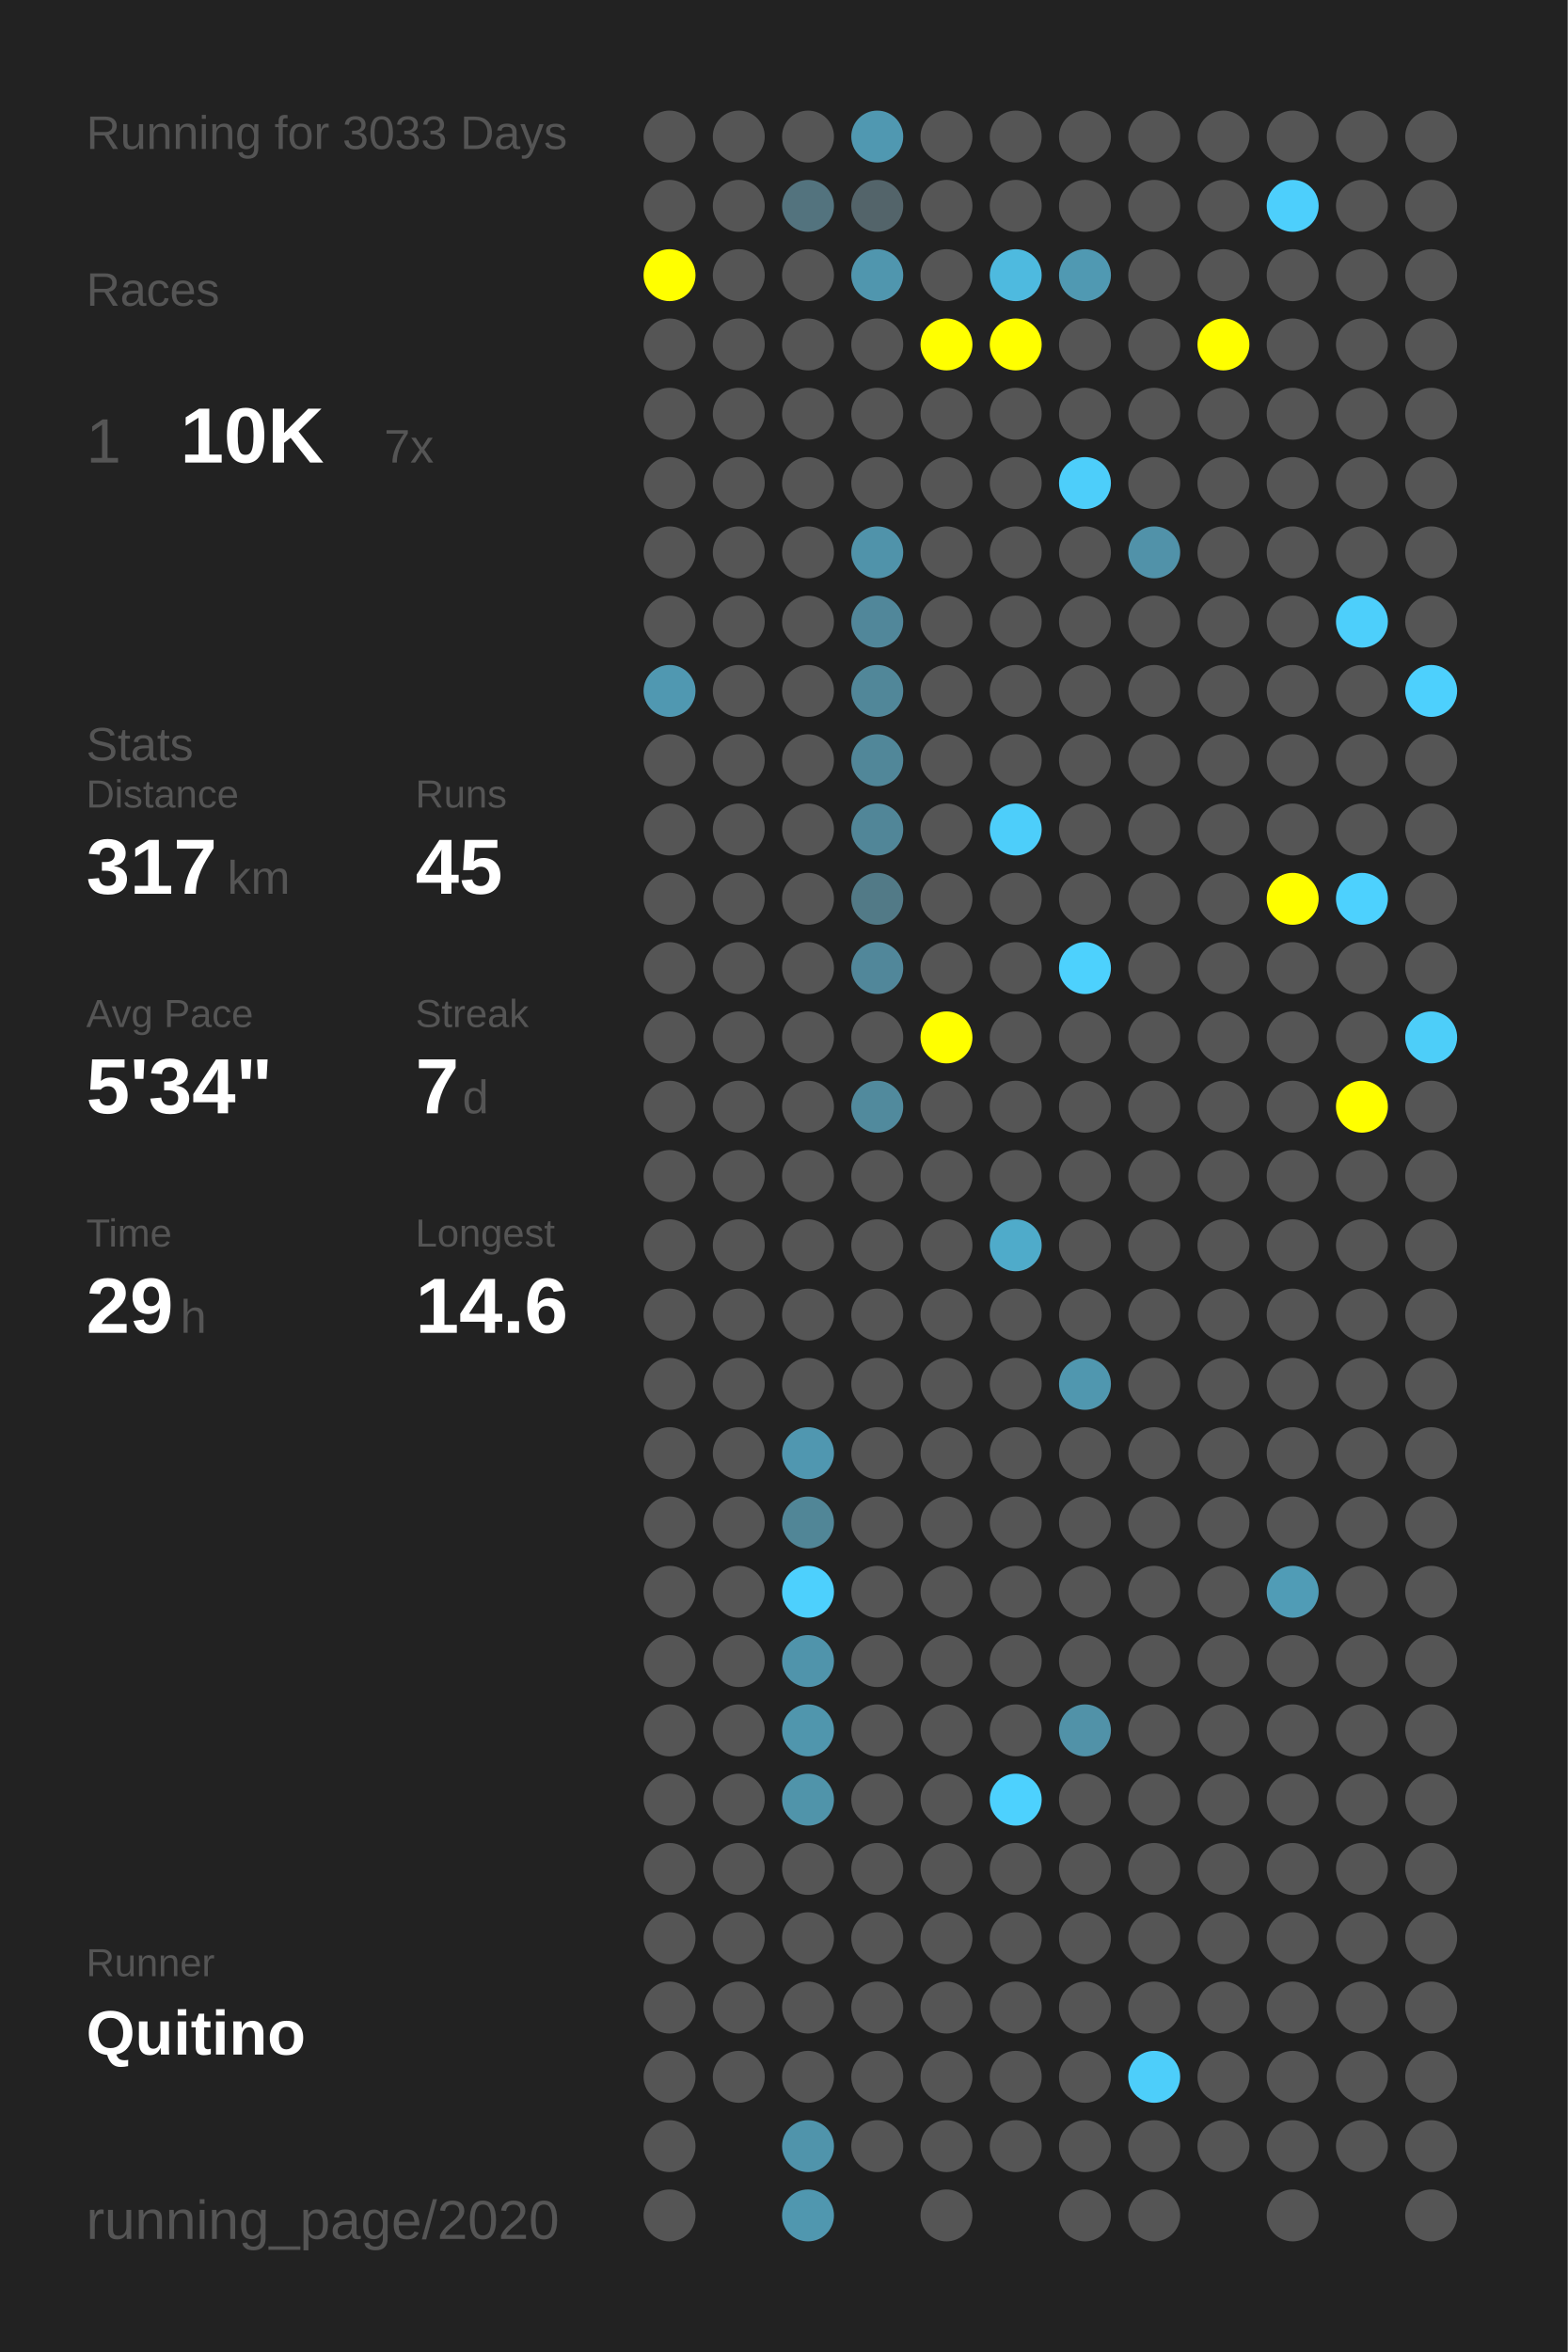
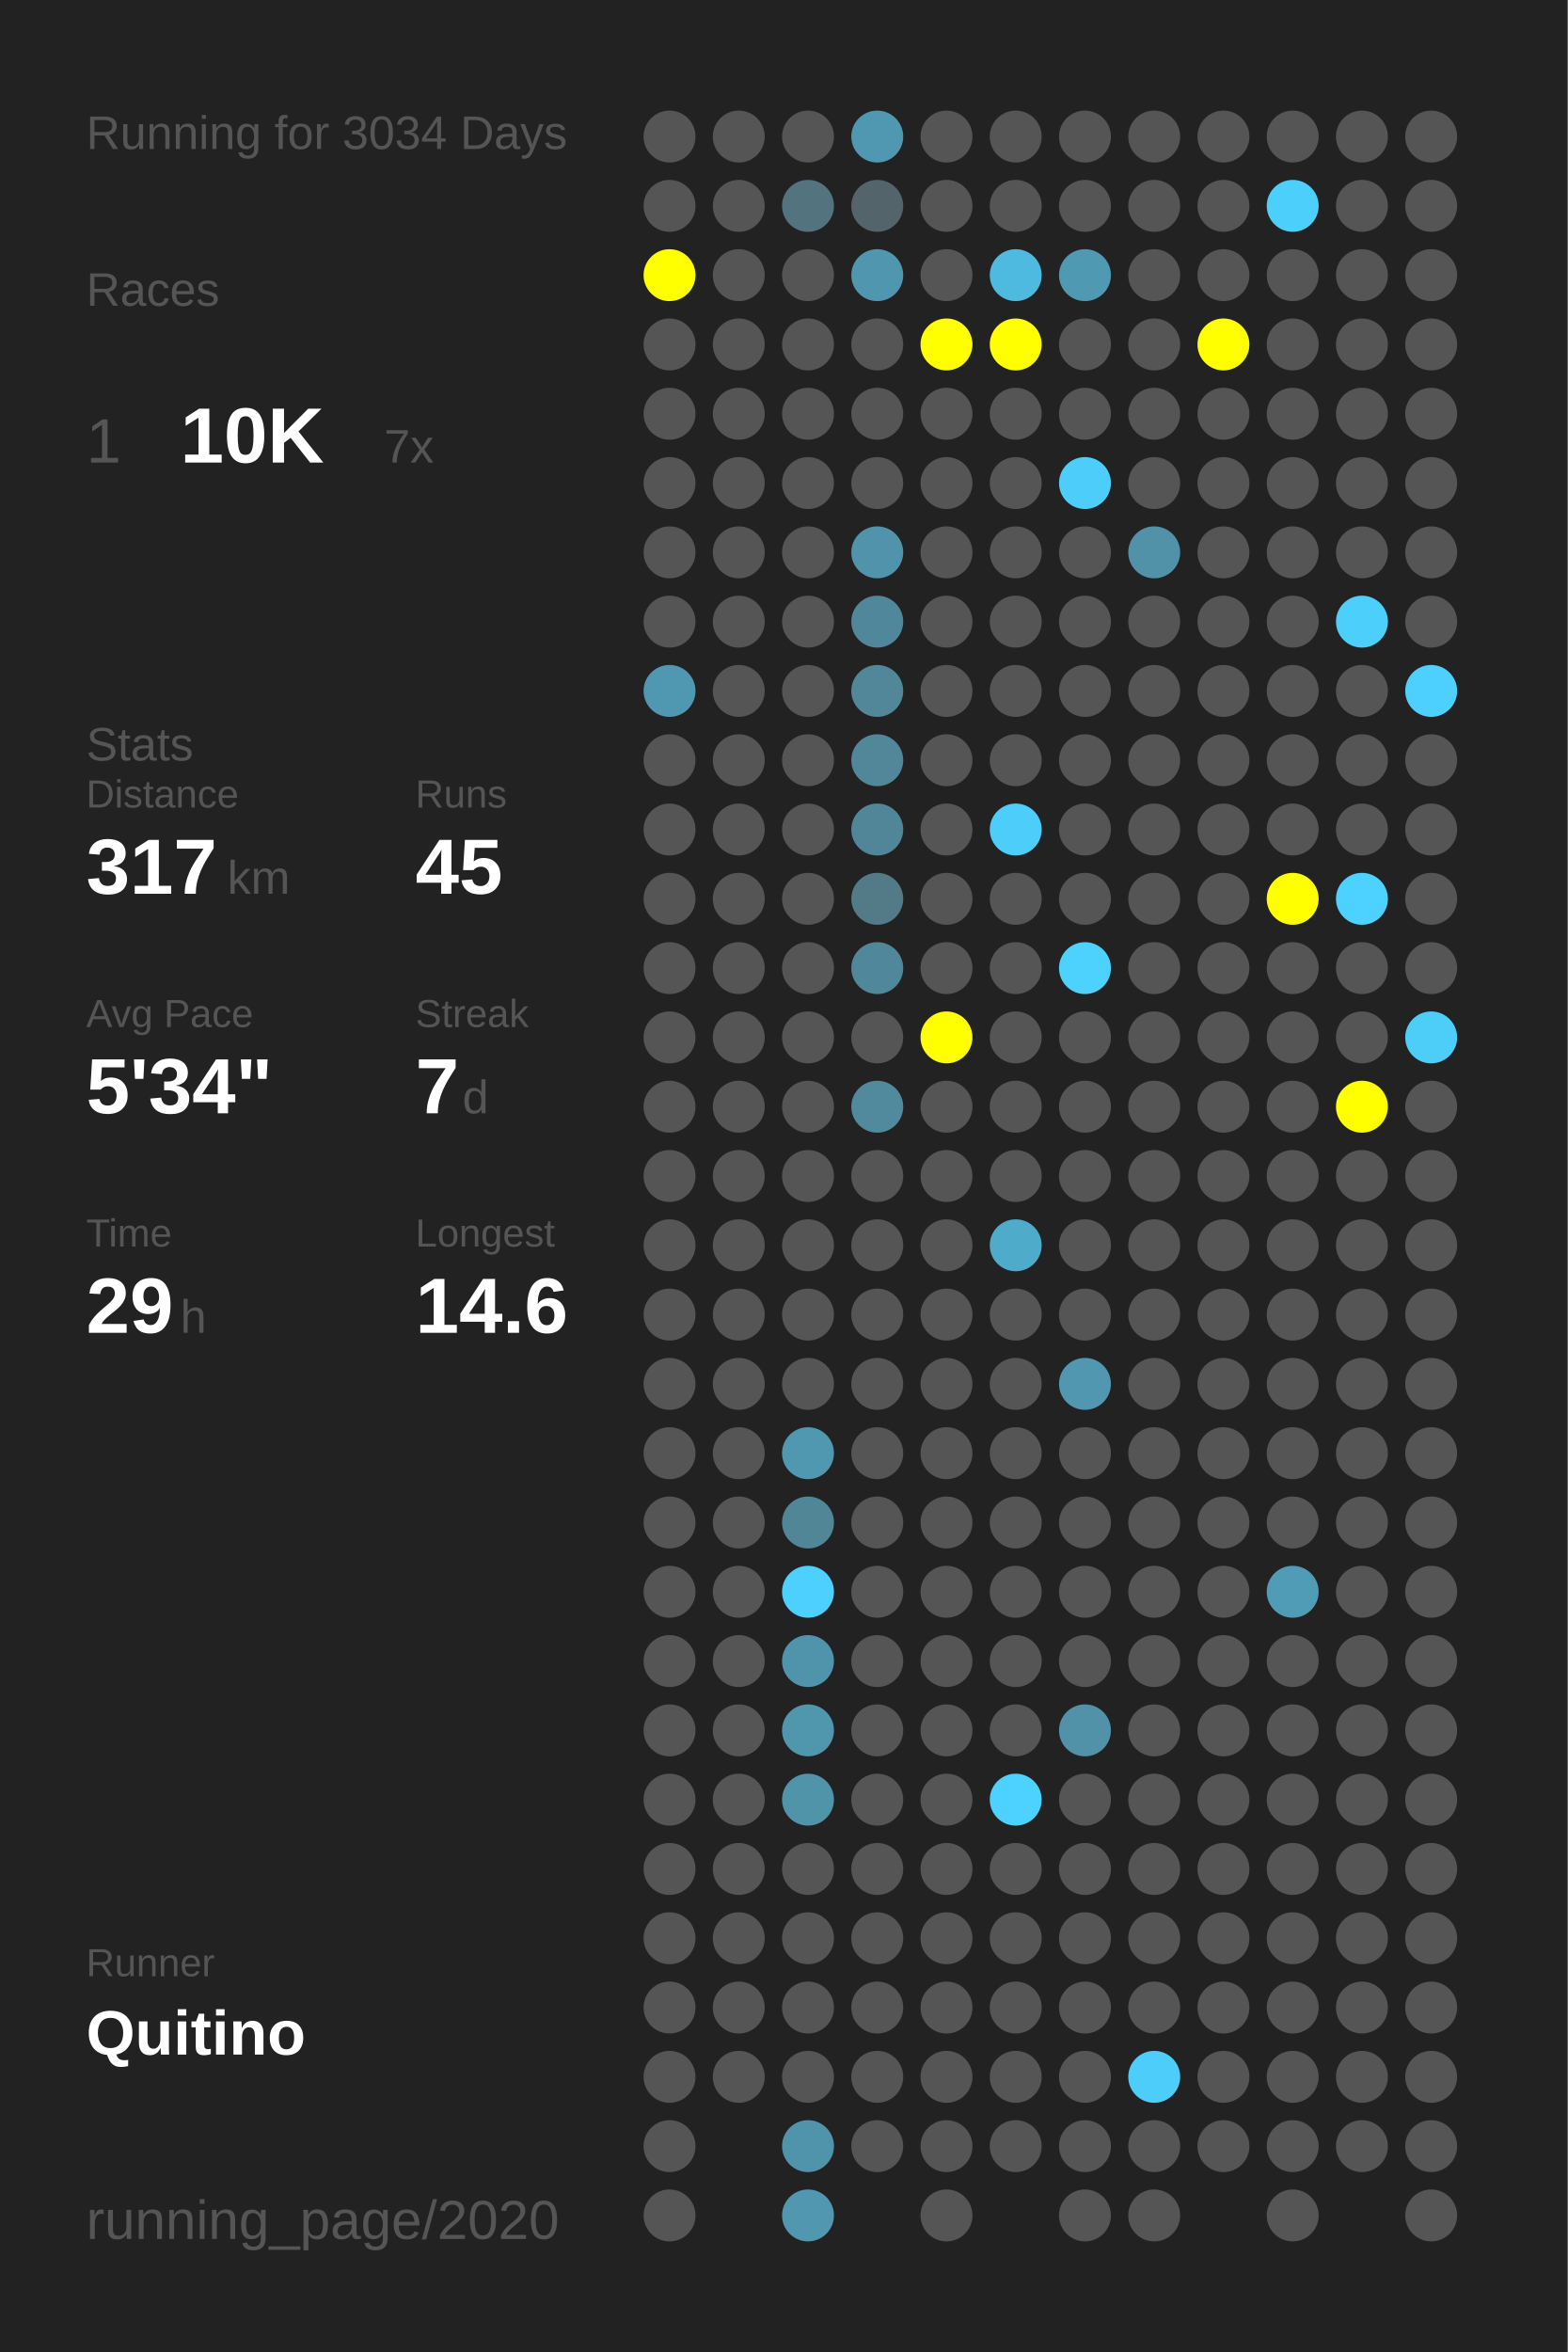
<svg xmlns="http://www.w3.org/2000/svg" baseProfile="full" height="300mm" version="1.1" viewBox="0,0,200,300" width="200mm">
  <defs />
  <rect fill="#222222" height="300" width="200" x="0" y="0" />
-   <text fill="#555555" style="font-size:6px; font-family:Arial;" x="11" y="19">Running for 3033 Days</text>
+   <text fill="#555555" style="font-size:6px; font-family:Arial;" x="11" y="19">Running for 3034 Days</text>
  <text fill="#555555" style="font-size:6px; font-family:Arial;" x="11" y="39">Races</text>
  <text fill="#555555" style="font-size:8px; font-family:Arial;" x="11" y="59">1</text>
  <text fill="#FFFFFF" style="font-size:10px; font-family:Arial; font-weight:bold;" x="23" y="59">10K</text>
  <text fill="#555555" style="font-size:6px; font-family:Arial;" x="49" y="59">7x</text>
  <text fill="#555555" style="font-size:6px; font-family:Arial;" x="11" y="97">Stats</text>
  <text fill="#555555" style="font-size:5px; font-family:Arial;" x="11" y="103">Distance</text>
  <text fill="#FFFFFF" style="font-size:10px; font-family:Arial; font-weight:bold;" x="11" y="114">317</text>
  <text fill="#555555" style="font-size:6px; font-family:Arial;" x="29" y="114">km</text>
  <text fill="#555555" style="font-size:5px; font-family:Arial;" x="53" y="103">Runs</text>
  <text fill="#FFFFFF" style="font-size:10px; font-family:Arial; font-weight:bold;" x="53" y="114">45</text>
  <text fill="#555555" style="font-size:5px; font-family:Arial;" x="11" y="131">Avg Pace</text>
  <text fill="#FFFFFF" style="font-size:10px; font-family:Arial; font-weight:bold;" x="11" y="142">5'34"</text>
  <text fill="#555555" style="font-size:5px; font-family:Arial;" x="53" y="131">Streak</text>
  <text fill="#FFFFFF" style="font-size:10px; font-family:Arial; font-weight:bold;" x="53" y="142">7</text>
  <text fill="#555555" style="font-size:6px; font-family:Arial;" x="59" y="142">d</text>
  <text fill="#555555" style="font-size:5px; font-family:Arial;" x="11" y="159">Time</text>
  <text fill="#FFFFFF" style="font-size:10px; font-family:Arial; font-weight:bold;" x="11" y="170">29</text>
  <text fill="#555555" style="font-size:6px; font-family:Arial;" x="23" y="170">h</text>
  <text fill="#555555" style="font-size:5px; font-family:Arial;" x="53" y="159">Longest</text>
  <text fill="#FFFFFF" style="font-size:10px; font-family:Arial; font-weight:bold;" x="53" y="170">14.6</text>
  <text fill="#555555" style="font-size:5px; font-family:Arial;" x="11" y="252.065">Runner</text>
  <text fill="#FFFFFF" style="font-size:8px; font-family:Arial; font-weight:bold;" x="11" y="262.065">Quitino</text>
  <text fill="#555555" style="font-size:7px; font-family:Arial;" x="11" y="285.581">running_page/2020</text>
  <circle cx="85.417" cy="17.419" fill="#555555" r="3.312" />
  <circle cx="85.417" cy="26.258" fill="#555555" r="3.312" />
  <circle cx="85.417" cy="35.097" fill="#FFFF00" r="3.312" />
  <circle cx="85.417" cy="43.935" fill="#555555" r="3.312" />
  <circle cx="85.417" cy="52.774" fill="#555555" r="3.312" />
  <circle cx="85.417" cy="61.613" fill="#555555" r="3.312" />
  <circle cx="85.417" cy="70.452" fill="#555555" r="3.312" />
  <circle cx="85.417" cy="79.29" fill="#555555" r="3.312" />
  <circle cx="85.417" cy="88.129" fill="#5098b1" r="3.312" />
  <circle cx="85.417" cy="96.968" fill="#555555" r="3.312" />
  <circle cx="85.417" cy="105.806" fill="#555555" r="3.312" />
  <circle cx="85.417" cy="114.645" fill="#555555" r="3.312" />
  <circle cx="85.417" cy="123.484" fill="#555555" r="3.312" />
  <circle cx="85.417" cy="132.323" fill="#555555" r="3.312" />
  <circle cx="85.417" cy="141.161" fill="#555555" r="3.312" />
  <circle cx="85.417" cy="150" fill="#555555" r="3.312" />
  <circle cx="85.417" cy="158.839" fill="#555555" r="3.312" />
  <circle cx="85.417" cy="167.677" fill="#555555" r="3.312" />
  <circle cx="85.417" cy="176.516" fill="#555555" r="3.312" />
  <circle cx="85.417" cy="185.355" fill="#555555" r="3.312" />
  <circle cx="85.417" cy="194.194" fill="#555555" r="3.312" />
  <circle cx="85.417" cy="203.032" fill="#555555" r="3.312" />
  <circle cx="85.417" cy="211.871" fill="#555555" r="3.312" />
  <circle cx="85.417" cy="220.71" fill="#555555" r="3.312" />
  <circle cx="85.417" cy="229.548" fill="#555555" r="3.312" />
  <circle cx="85.417" cy="238.387" fill="#555555" r="3.312" />
  <circle cx="85.417" cy="247.226" fill="#555555" r="3.312" />
  <circle cx="85.417" cy="256.065" fill="#555555" r="3.312" />
  <circle cx="85.417" cy="264.903" fill="#555555" r="3.312" />
  <circle cx="85.417" cy="273.742" fill="#555555" r="3.312" />
  <circle cx="85.417" cy="282.581" fill="#555555" r="3.312" />
  <circle cx="94.25" cy="17.419" fill="#555555" r="3.312" />
  <circle cx="94.25" cy="26.258" fill="#555555" r="3.312" />
  <circle cx="94.25" cy="35.097" fill="#555555" r="3.312" />
  <circle cx="94.25" cy="43.935" fill="#555555" r="3.312" />
  <circle cx="94.25" cy="52.774" fill="#555555" r="3.312" />
  <circle cx="94.25" cy="61.613" fill="#555555" r="3.312" />
  <circle cx="94.25" cy="70.452" fill="#555555" r="3.312" />
  <circle cx="94.25" cy="79.29" fill="#555555" r="3.312" />
  <circle cx="94.25" cy="88.129" fill="#555555" r="3.312" />
  <circle cx="94.25" cy="96.968" fill="#555555" r="3.312" />
  <circle cx="94.25" cy="105.806" fill="#555555" r="3.312" />
  <circle cx="94.25" cy="114.645" fill="#555555" r="3.312" />
  <circle cx="94.25" cy="123.484" fill="#555555" r="3.312" />
  <circle cx="94.25" cy="132.323" fill="#555555" r="3.312" />
  <circle cx="94.25" cy="141.161" fill="#555555" r="3.312" />
  <circle cx="94.25" cy="150" fill="#555555" r="3.312" />
  <circle cx="94.25" cy="158.839" fill="#555555" r="3.312" />
  <circle cx="94.25" cy="167.677" fill="#555555" r="3.312" />
  <circle cx="94.25" cy="176.516" fill="#555555" r="3.312" />
  <circle cx="94.25" cy="185.355" fill="#555555" r="3.312" />
  <circle cx="94.25" cy="194.194" fill="#555555" r="3.312" />
  <circle cx="94.25" cy="203.032" fill="#555555" r="3.312" />
  <circle cx="94.25" cy="211.871" fill="#555555" r="3.312" />
  <circle cx="94.25" cy="220.71" fill="#555555" r="3.312" />
  <circle cx="94.25" cy="229.548" fill="#555555" r="3.312" />
  <circle cx="94.25" cy="238.387" fill="#555555" r="3.312" />
  <circle cx="94.25" cy="247.226" fill="#555555" r="3.312" />
  <circle cx="94.25" cy="256.065" fill="#555555" r="3.312" />
  <circle cx="94.25" cy="264.903" fill="#555555" r="3.312" />
  <circle cx="103.083" cy="17.419" fill="#555555" r="3.312" />
  <circle cx="103.083" cy="26.258" fill="#53737e" r="3.312" />
  <circle cx="103.083" cy="35.097" fill="#555555" r="3.312" />
  <circle cx="103.083" cy="43.935" fill="#555555" r="3.312" />
  <circle cx="103.083" cy="52.774" fill="#555555" r="3.312" />
  <circle cx="103.083" cy="61.613" fill="#555555" r="3.312" />
  <circle cx="103.083" cy="70.452" fill="#555555" r="3.312" />
  <circle cx="103.083" cy="79.29" fill="#555555" r="3.312" />
  <circle cx="103.083" cy="88.129" fill="#555555" r="3.312" />
  <circle cx="103.083" cy="96.968" fill="#555555" r="3.312" />
  <circle cx="103.083" cy="105.806" fill="#555555" r="3.312" />
  <circle cx="103.083" cy="114.645" fill="#555555" r="3.312" />
  <circle cx="103.083" cy="123.484" fill="#555555" r="3.312" />
  <circle cx="103.083" cy="132.323" fill="#555555" r="3.312" />
  <circle cx="103.083" cy="141.161" fill="#555555" r="3.312" />
  <circle cx="103.083" cy="150" fill="#555555" r="3.312" />
  <circle cx="103.083" cy="158.839" fill="#555555" r="3.312" />
  <circle cx="103.083" cy="167.677" fill="#555555" r="3.312" />
  <circle cx="103.083" cy="176.516" fill="#555555" r="3.312" />
  <circle cx="103.083" cy="185.355" fill="#5097b0" r="3.312" />
  <circle cx="103.083" cy="194.194" fill="#518697" r="3.312" />
  <circle cx="103.083" cy="203.032" fill="#4dd0fd" r="3.312" />
  <circle cx="103.083" cy="211.871" fill="#5094ab" r="3.312" />
  <circle cx="103.083" cy="220.71" fill="#5096ad" r="3.312" />
  <circle cx="103.083" cy="229.548" fill="#5094aa" r="3.312" />
  <circle cx="103.083" cy="238.387" fill="#555555" r="3.312" />
  <circle cx="103.083" cy="247.226" fill="#555555" r="3.312" />
  <circle cx="103.083" cy="256.065" fill="#555555" r="3.312" />
  <circle cx="103.083" cy="264.903" fill="#555555" r="3.312" />
  <circle cx="103.083" cy="273.742" fill="#5094ab" r="3.312" />
  <circle cx="103.083" cy="282.581" fill="#5097af" r="3.312" />
  <circle cx="111.917" cy="17.419" fill="#5098b1" r="3.312" />
  <circle cx="111.917" cy="26.258" fill="#53646a" r="3.312" />
  <circle cx="111.917" cy="35.097" fill="#5096ae" r="3.312" />
  <circle cx="111.917" cy="43.935" fill="#555555" r="3.312" />
  <circle cx="111.917" cy="52.774" fill="#555555" r="3.312" />
  <circle cx="111.917" cy="61.613" fill="#555555" r="3.312" />
  <circle cx="111.917" cy="70.452" fill="#5093aa" r="3.312" />
  <circle cx="111.917" cy="79.29" fill="#51879a" r="3.312" />
  <circle cx="111.917" cy="88.129" fill="#518799" r="3.312" />
  <circle cx="111.917" cy="96.968" fill="#518799" r="3.312" />
  <circle cx="111.917" cy="105.806" fill="#518698" r="3.312" />
  <circle cx="111.917" cy="114.645" fill="#527a87" r="3.312" />
  <circle cx="111.917" cy="123.484" fill="#51879a" r="3.312" />
  <circle cx="111.917" cy="132.323" fill="#555555" r="3.312" />
  <circle cx="111.917" cy="141.161" fill="#518a9d" r="3.312" />
  <circle cx="111.917" cy="150" fill="#555555" r="3.312" />
  <circle cx="111.917" cy="158.839" fill="#555555" r="3.312" />
  <circle cx="111.917" cy="167.677" fill="#555555" r="3.312" />
  <circle cx="111.917" cy="176.516" fill="#555555" r="3.312" />
  <circle cx="111.917" cy="185.355" fill="#555555" r="3.312" />
  <circle cx="111.917" cy="194.194" fill="#555555" r="3.312" />
  <circle cx="111.917" cy="203.032" fill="#555555" r="3.312" />
  <circle cx="111.917" cy="211.871" fill="#555555" r="3.312" />
  <circle cx="111.917" cy="220.71" fill="#555555" r="3.312" />
  <circle cx="111.917" cy="229.548" fill="#555555" r="3.312" />
  <circle cx="111.917" cy="238.387" fill="#555555" r="3.312" />
  <circle cx="111.917" cy="247.226" fill="#555555" r="3.312" />
  <circle cx="111.917" cy="256.065" fill="#555555" r="3.312" />
  <circle cx="111.917" cy="264.903" fill="#555555" r="3.312" />
  <circle cx="111.917" cy="273.742" fill="#555555" r="3.312" />
  <circle cx="120.75" cy="17.419" fill="#555555" r="3.312" />
  <circle cx="120.75" cy="26.258" fill="#555555" r="3.312" />
  <circle cx="120.75" cy="35.097" fill="#555555" r="3.312" />
  <circle cx="120.75" cy="43.935" fill="#FFFF00" r="3.312" />
  <circle cx="120.75" cy="52.774" fill="#555555" r="3.312" />
  <circle cx="120.75" cy="61.613" fill="#555555" r="3.312" />
  <circle cx="120.75" cy="70.452" fill="#555555" r="3.312" />
  <circle cx="120.75" cy="79.29" fill="#555555" r="3.312" />
  <circle cx="120.75" cy="88.129" fill="#555555" r="3.312" />
  <circle cx="120.75" cy="96.968" fill="#555555" r="3.312" />
  <circle cx="120.75" cy="105.806" fill="#555555" r="3.312" />
  <circle cx="120.75" cy="114.645" fill="#555555" r="3.312" />
  <circle cx="120.75" cy="123.484" fill="#555555" r="3.312" />
  <circle cx="120.75" cy="132.323" fill="#FFFF00" r="3.312" />
  <circle cx="120.75" cy="141.161" fill="#555555" r="3.312" />
  <circle cx="120.75" cy="150" fill="#555555" r="3.312" />
  <circle cx="120.75" cy="158.839" fill="#555555" r="3.312" />
  <circle cx="120.75" cy="167.677" fill="#555555" r="3.312" />
  <circle cx="120.75" cy="176.516" fill="#555555" r="3.312" />
  <circle cx="120.75" cy="185.355" fill="#555555" r="3.312" />
  <circle cx="120.75" cy="194.194" fill="#555555" r="3.312" />
  <circle cx="120.75" cy="203.032" fill="#555555" r="3.312" />
  <circle cx="120.75" cy="211.871" fill="#555555" r="3.312" />
  <circle cx="120.75" cy="220.71" fill="#555555" r="3.312" />
  <circle cx="120.75" cy="229.548" fill="#555555" r="3.312" />
  <circle cx="120.75" cy="238.387" fill="#555555" r="3.312" />
  <circle cx="120.75" cy="247.226" fill="#555555" r="3.312" />
  <circle cx="120.75" cy="256.065" fill="#555555" r="3.312" />
  <circle cx="120.75" cy="264.903" fill="#555555" r="3.312" />
  <circle cx="120.75" cy="273.742" fill="#555555" r="3.312" />
  <circle cx="120.75" cy="282.581" fill="#555555" r="3.312" />
  <circle cx="129.583" cy="17.419" fill="#555555" r="3.312" />
  <circle cx="129.583" cy="26.258" fill="#555555" r="3.312" />
  <circle cx="129.583" cy="35.097" fill="#4ebadf" r="3.312" />
  <circle cx="129.583" cy="43.935" fill="#FFFF00" r="3.312" />
  <circle cx="129.583" cy="52.774" fill="#555555" r="3.312" />
  <circle cx="129.583" cy="61.613" fill="#555555" r="3.312" />
  <circle cx="129.583" cy="70.452" fill="#555555" r="3.312" />
  <circle cx="129.583" cy="79.29" fill="#555555" r="3.312" />
  <circle cx="129.583" cy="88.129" fill="#555555" r="3.312" />
  <circle cx="129.583" cy="96.968" fill="#555555" r="3.312" />
  <circle cx="129.583" cy="105.806" fill="#4dcefa" r="3.312" />
  <circle cx="129.583" cy="114.645" fill="#555555" r="3.312" />
  <circle cx="129.583" cy="123.484" fill="#555555" r="3.312" />
  <circle cx="129.583" cy="132.323" fill="#555555" r="3.312" />
  <circle cx="129.583" cy="141.161" fill="#555555" r="3.312" />
  <circle cx="129.583" cy="150" fill="#555555" r="3.312" />
  <circle cx="129.583" cy="158.839" fill="#4fabca" r="3.312" />
  <circle cx="129.583" cy="167.677" fill="#555555" r="3.312" />
  <circle cx="129.583" cy="176.516" fill="#555555" r="3.312" />
  <circle cx="129.583" cy="185.355" fill="#555555" r="3.312" />
  <circle cx="129.583" cy="194.194" fill="#555555" r="3.312" />
  <circle cx="129.583" cy="203.032" fill="#555555" r="3.312" />
  <circle cx="129.583" cy="211.871" fill="#555555" r="3.312" />
  <circle cx="129.583" cy="220.71" fill="#555555" r="3.312" />
  <circle cx="129.583" cy="229.548" fill="#4dd1fe" r="3.312" />
  <circle cx="129.583" cy="238.387" fill="#555555" r="3.312" />
  <circle cx="129.583" cy="247.226" fill="#555555" r="3.312" />
  <circle cx="129.583" cy="256.065" fill="#555555" r="3.312" />
  <circle cx="129.583" cy="264.903" fill="#555555" r="3.312" />
  <circle cx="129.583" cy="273.742" fill="#555555" r="3.312" />
  <circle cx="138.417" cy="17.419" fill="#555555" r="3.312" />
  <circle cx="138.417" cy="26.258" fill="#555555" r="3.312" />
  <circle cx="138.417" cy="35.097" fill="#5099b2" r="3.312" />
  <circle cx="138.417" cy="43.935" fill="#555555" r="3.312" />
  <circle cx="138.417" cy="52.774" fill="#555555" r="3.312" />
  <circle cx="138.417" cy="61.613" fill="#4dcefa" r="3.312" />
  <circle cx="138.417" cy="70.452" fill="#555555" r="3.312" />
  <circle cx="138.417" cy="79.29" fill="#555555" r="3.312" />
  <circle cx="138.417" cy="88.129" fill="#555555" r="3.312" />
  <circle cx="138.417" cy="96.968" fill="#555555" r="3.312" />
  <circle cx="138.417" cy="105.806" fill="#555555" r="3.312" />
  <circle cx="138.417" cy="114.645" fill="#555555" r="3.312" />
  <circle cx="138.417" cy="123.484" fill="#4dd1fd" r="3.312" />
  <circle cx="138.417" cy="132.323" fill="#555555" r="3.312" />
  <circle cx="138.417" cy="141.161" fill="#555555" r="3.312" />
  <circle cx="138.417" cy="150" fill="#555555" r="3.312" />
  <circle cx="138.417" cy="158.839" fill="#555555" r="3.312" />
  <circle cx="138.417" cy="167.677" fill="#555555" r="3.312" />
  <circle cx="138.417" cy="176.516" fill="#5097af" r="3.312" />
  <circle cx="138.417" cy="185.355" fill="#555555" r="3.312" />
  <circle cx="138.417" cy="194.194" fill="#555555" r="3.312" />
  <circle cx="138.417" cy="203.032" fill="#555555" r="3.312" />
  <circle cx="138.417" cy="211.871" fill="#555555" r="3.312" />
  <circle cx="138.417" cy="220.71" fill="#5192a8" r="3.312" />
  <circle cx="138.417" cy="229.548" fill="#555555" r="3.312" />
  <circle cx="138.417" cy="238.387" fill="#555555" r="3.312" />
  <circle cx="138.417" cy="247.226" fill="#555555" r="3.312" />
  <circle cx="138.417" cy="256.065" fill="#555555" r="3.312" />
  <circle cx="138.417" cy="264.903" fill="#555555" r="3.312" />
  <circle cx="138.417" cy="273.742" fill="#555555" r="3.312" />
  <circle cx="138.417" cy="282.581" fill="#555555" r="3.312" />
  <circle cx="147.25" cy="17.419" fill="#555555" r="3.312" />
  <circle cx="147.25" cy="26.258" fill="#555555" r="3.312" />
  <circle cx="147.25" cy="35.097" fill="#555555" r="3.312" />
  <circle cx="147.25" cy="43.935" fill="#555555" r="3.312" />
  <circle cx="147.25" cy="52.774" fill="#555555" r="3.312" />
  <circle cx="147.25" cy="61.613" fill="#555555" r="3.312" />
  <circle cx="147.25" cy="70.452" fill="#5192a9" r="3.312" />
  <circle cx="147.25" cy="79.29" fill="#555555" r="3.312" />
  <circle cx="147.25" cy="88.129" fill="#555555" r="3.312" />
  <circle cx="147.25" cy="96.968" fill="#555555" r="3.312" />
  <circle cx="147.25" cy="105.806" fill="#555555" r="3.312" />
  <circle cx="147.25" cy="114.645" fill="#555555" r="3.312" />
  <circle cx="147.25" cy="123.484" fill="#555555" r="3.312" />
  <circle cx="147.25" cy="132.323" fill="#555555" r="3.312" />
  <circle cx="147.25" cy="141.161" fill="#555555" r="3.312" />
  <circle cx="147.25" cy="150" fill="#555555" r="3.312" />
  <circle cx="147.25" cy="158.839" fill="#555555" r="3.312" />
  <circle cx="147.25" cy="167.677" fill="#555555" r="3.312" />
  <circle cx="147.25" cy="176.516" fill="#555555" r="3.312" />
  <circle cx="147.25" cy="185.355" fill="#555555" r="3.312" />
  <circle cx="147.25" cy="194.194" fill="#555555" r="3.312" />
  <circle cx="147.25" cy="203.032" fill="#555555" r="3.312" />
  <circle cx="147.25" cy="211.871" fill="#555555" r="3.312" />
  <circle cx="147.25" cy="220.71" fill="#555555" r="3.312" />
  <circle cx="147.25" cy="229.548" fill="#555555" r="3.312" />
  <circle cx="147.25" cy="238.387" fill="#555555" r="3.312" />
  <circle cx="147.25" cy="247.226" fill="#555555" r="3.312" />
  <circle cx="147.25" cy="256.065" fill="#555555" r="3.312" />
  <circle cx="147.25" cy="264.903" fill="#4dcefa" r="3.312" />
  <circle cx="147.25" cy="273.742" fill="#555555" r="3.312" />
  <circle cx="147.25" cy="282.581" fill="#555555" r="3.312" />
  <circle cx="156.083" cy="17.419" fill="#555555" r="3.312" />
  <circle cx="156.083" cy="26.258" fill="#555555" r="3.312" />
  <circle cx="156.083" cy="35.097" fill="#555555" r="3.312" />
  <circle cx="156.083" cy="43.935" fill="#FFFF00" r="3.312" />
  <circle cx="156.083" cy="52.774" fill="#555555" r="3.312" />
  <circle cx="156.083" cy="61.613" fill="#555555" r="3.312" />
  <circle cx="156.083" cy="70.452" fill="#555555" r="3.312" />
  <circle cx="156.083" cy="79.29" fill="#555555" r="3.312" />
  <circle cx="156.083" cy="88.129" fill="#555555" r="3.312" />
  <circle cx="156.083" cy="96.968" fill="#555555" r="3.312" />
  <circle cx="156.083" cy="105.806" fill="#555555" r="3.312" />
  <circle cx="156.083" cy="114.645" fill="#555555" r="3.312" />
  <circle cx="156.083" cy="123.484" fill="#555555" r="3.312" />
  <circle cx="156.083" cy="132.323" fill="#555555" r="3.312" />
  <circle cx="156.083" cy="141.161" fill="#555555" r="3.312" />
  <circle cx="156.083" cy="150" fill="#555555" r="3.312" />
  <circle cx="156.083" cy="158.839" fill="#555555" r="3.312" />
  <circle cx="156.083" cy="167.677" fill="#555555" r="3.312" />
  <circle cx="156.083" cy="176.516" fill="#555555" r="3.312" />
  <circle cx="156.083" cy="185.355" fill="#555555" r="3.312" />
  <circle cx="156.083" cy="194.194" fill="#555555" r="3.312" />
  <circle cx="156.083" cy="203.032" fill="#555555" r="3.312" />
  <circle cx="156.083" cy="211.871" fill="#555555" r="3.312" />
  <circle cx="156.083" cy="220.71" fill="#555555" r="3.312" />
  <circle cx="156.083" cy="229.548" fill="#555555" r="3.312" />
  <circle cx="156.083" cy="238.387" fill="#555555" r="3.312" />
  <circle cx="156.083" cy="247.226" fill="#555555" r="3.312" />
  <circle cx="156.083" cy="256.065" fill="#555555" r="3.312" />
  <circle cx="156.083" cy="264.903" fill="#555555" r="3.312" />
  <circle cx="156.083" cy="273.742" fill="#555555" r="3.312" />
  <circle cx="164.917" cy="17.419" fill="#555555" r="3.312" />
  <circle cx="164.917" cy="26.258" fill="#4dcffc" r="3.312" />
  <circle cx="164.917" cy="35.097" fill="#555555" r="3.312" />
  <circle cx="164.917" cy="43.935" fill="#555555" r="3.312" />
  <circle cx="164.917" cy="52.774" fill="#555555" r="3.312" />
  <circle cx="164.917" cy="61.613" fill="#555555" r="3.312" />
  <circle cx="164.917" cy="70.452" fill="#555555" r="3.312" />
  <circle cx="164.917" cy="79.29" fill="#555555" r="3.312" />
  <circle cx="164.917" cy="88.129" fill="#555555" r="3.312" />
  <circle cx="164.917" cy="96.968" fill="#555555" r="3.312" />
  <circle cx="164.917" cy="105.806" fill="#555555" r="3.312" />
  <circle cx="164.917" cy="114.645" fill="#FFFF00" r="3.312" />
  <circle cx="164.917" cy="123.484" fill="#555555" r="3.312" />
  <circle cx="164.917" cy="132.323" fill="#555555" r="3.312" />
  <circle cx="164.917" cy="141.161" fill="#555555" r="3.312" />
  <circle cx="164.917" cy="150" fill="#555555" r="3.312" />
  <circle cx="164.917" cy="158.839" fill="#555555" r="3.312" />
  <circle cx="164.917" cy="167.677" fill="#555555" r="3.312" />
  <circle cx="164.917" cy="176.516" fill="#555555" r="3.312" />
  <circle cx="164.917" cy="185.355" fill="#555555" r="3.312" />
  <circle cx="164.917" cy="194.194" fill="#555555" r="3.312" />
  <circle cx="164.917" cy="203.032" fill="#509cb6" r="3.312" />
  <circle cx="164.917" cy="211.871" fill="#555555" r="3.312" />
  <circle cx="164.917" cy="220.71" fill="#555555" r="3.312" />
  <circle cx="164.917" cy="229.548" fill="#555555" r="3.312" />
  <circle cx="164.917" cy="238.387" fill="#555555" r="3.312" />
  <circle cx="164.917" cy="247.226" fill="#555555" r="3.312" />
  <circle cx="164.917" cy="256.065" fill="#555555" r="3.312" />
  <circle cx="164.917" cy="264.903" fill="#555555" r="3.312" />
  <circle cx="164.917" cy="273.742" fill="#555555" r="3.312" />
  <circle cx="164.917" cy="282.581" fill="#555555" r="3.312" />
  <circle cx="173.75" cy="17.419" fill="#555555" r="3.312" />
  <circle cx="173.75" cy="26.258" fill="#555555" r="3.312" />
  <circle cx="173.75" cy="35.097" fill="#555555" r="3.312" />
  <circle cx="173.75" cy="43.935" fill="#555555" r="3.312" />
  <circle cx="173.75" cy="52.774" fill="#555555" r="3.312" />
  <circle cx="173.75" cy="61.613" fill="#555555" r="3.312" />
  <circle cx="173.75" cy="70.452" fill="#555555" r="3.312" />
  <circle cx="173.75" cy="79.29" fill="#4dcffb" r="3.312" />
  <circle cx="173.75" cy="88.129" fill="#555555" r="3.312" />
  <circle cx="173.75" cy="96.968" fill="#555555" r="3.312" />
  <circle cx="173.75" cy="105.806" fill="#555555" r="3.312" />
  <circle cx="173.75" cy="114.645" fill="#4dd1fe" r="3.312" />
  <circle cx="173.75" cy="123.484" fill="#555555" r="3.312" />
  <circle cx="173.75" cy="132.323" fill="#555555" r="3.312" />
  <circle cx="173.75" cy="141.161" fill="#FFFF00" r="3.312" />
  <circle cx="173.75" cy="150" fill="#555555" r="3.312" />
  <circle cx="173.75" cy="158.839" fill="#555555" r="3.312" />
  <circle cx="173.75" cy="167.677" fill="#555555" r="3.312" />
  <circle cx="173.75" cy="176.516" fill="#555555" r="3.312" />
  <circle cx="173.75" cy="185.355" fill="#555555" r="3.312" />
  <circle cx="173.75" cy="194.194" fill="#555555" r="3.312" />
  <circle cx="173.75" cy="203.032" fill="#555555" r="3.312" />
  <circle cx="173.75" cy="211.871" fill="#555555" r="3.312" />
  <circle cx="173.75" cy="220.71" fill="#555555" r="3.312" />
  <circle cx="173.75" cy="229.548" fill="#555555" r="3.312" />
  <circle cx="173.75" cy="238.387" fill="#555555" r="3.312" />
  <circle cx="173.75" cy="247.226" fill="#555555" r="3.312" />
  <circle cx="173.75" cy="256.065" fill="#555555" r="3.312" />
  <circle cx="173.75" cy="264.903" fill="#555555" r="3.312" />
  <circle cx="173.75" cy="273.742" fill="#555555" r="3.312" />
  <circle cx="182.583" cy="17.419" fill="#555555" r="3.312" />
  <circle cx="182.583" cy="26.258" fill="#555555" r="3.312" />
  <circle cx="182.583" cy="35.097" fill="#555555" r="3.312" />
  <circle cx="182.583" cy="43.935" fill="#555555" r="3.312" />
  <circle cx="182.583" cy="52.774" fill="#555555" r="3.312" />
  <circle cx="182.583" cy="61.613" fill="#555555" r="3.312" />
  <circle cx="182.583" cy="70.452" fill="#555555" r="3.312" />
  <circle cx="182.583" cy="79.29" fill="#555555" r="3.312" />
  <circle cx="182.583" cy="88.129" fill="#4dd0fd" r="3.312" />
  <circle cx="182.583" cy="96.968" fill="#555555" r="3.312" />
  <circle cx="182.583" cy="105.806" fill="#555555" r="3.312" />
  <circle cx="182.583" cy="114.645" fill="#555555" r="3.312" />
  <circle cx="182.583" cy="123.484" fill="#555555" r="3.312" />
  <circle cx="182.583" cy="132.323" fill="#4dcef9" r="3.312" />
  <circle cx="182.583" cy="141.161" fill="#555555" r="3.312" />
  <circle cx="182.583" cy="150" fill="#555555" r="3.312" />
  <circle cx="182.583" cy="158.839" fill="#555555" r="3.312" />
  <circle cx="182.583" cy="167.677" fill="#555555" r="3.312" />
  <circle cx="182.583" cy="176.516" fill="#555555" r="3.312" />
  <circle cx="182.583" cy="185.355" fill="#555555" r="3.312" />
  <circle cx="182.583" cy="194.194" fill="#555555" r="3.312" />
  <circle cx="182.583" cy="203.032" fill="#555555" r="3.312" />
  <circle cx="182.583" cy="211.871" fill="#555555" r="3.312" />
  <circle cx="182.583" cy="220.71" fill="#555555" r="3.312" />
  <circle cx="182.583" cy="229.548" fill="#555555" r="3.312" />
  <circle cx="182.583" cy="238.387" fill="#555555" r="3.312" />
  <circle cx="182.583" cy="247.226" fill="#555555" r="3.312" />
  <circle cx="182.583" cy="256.065" fill="#555555" r="3.312" />
  <circle cx="182.583" cy="264.903" fill="#555555" r="3.312" />
  <circle cx="182.583" cy="273.742" fill="#555555" r="3.312" />
  <circle cx="182.583" cy="282.581" fill="#555555" r="3.312" />
</svg>
